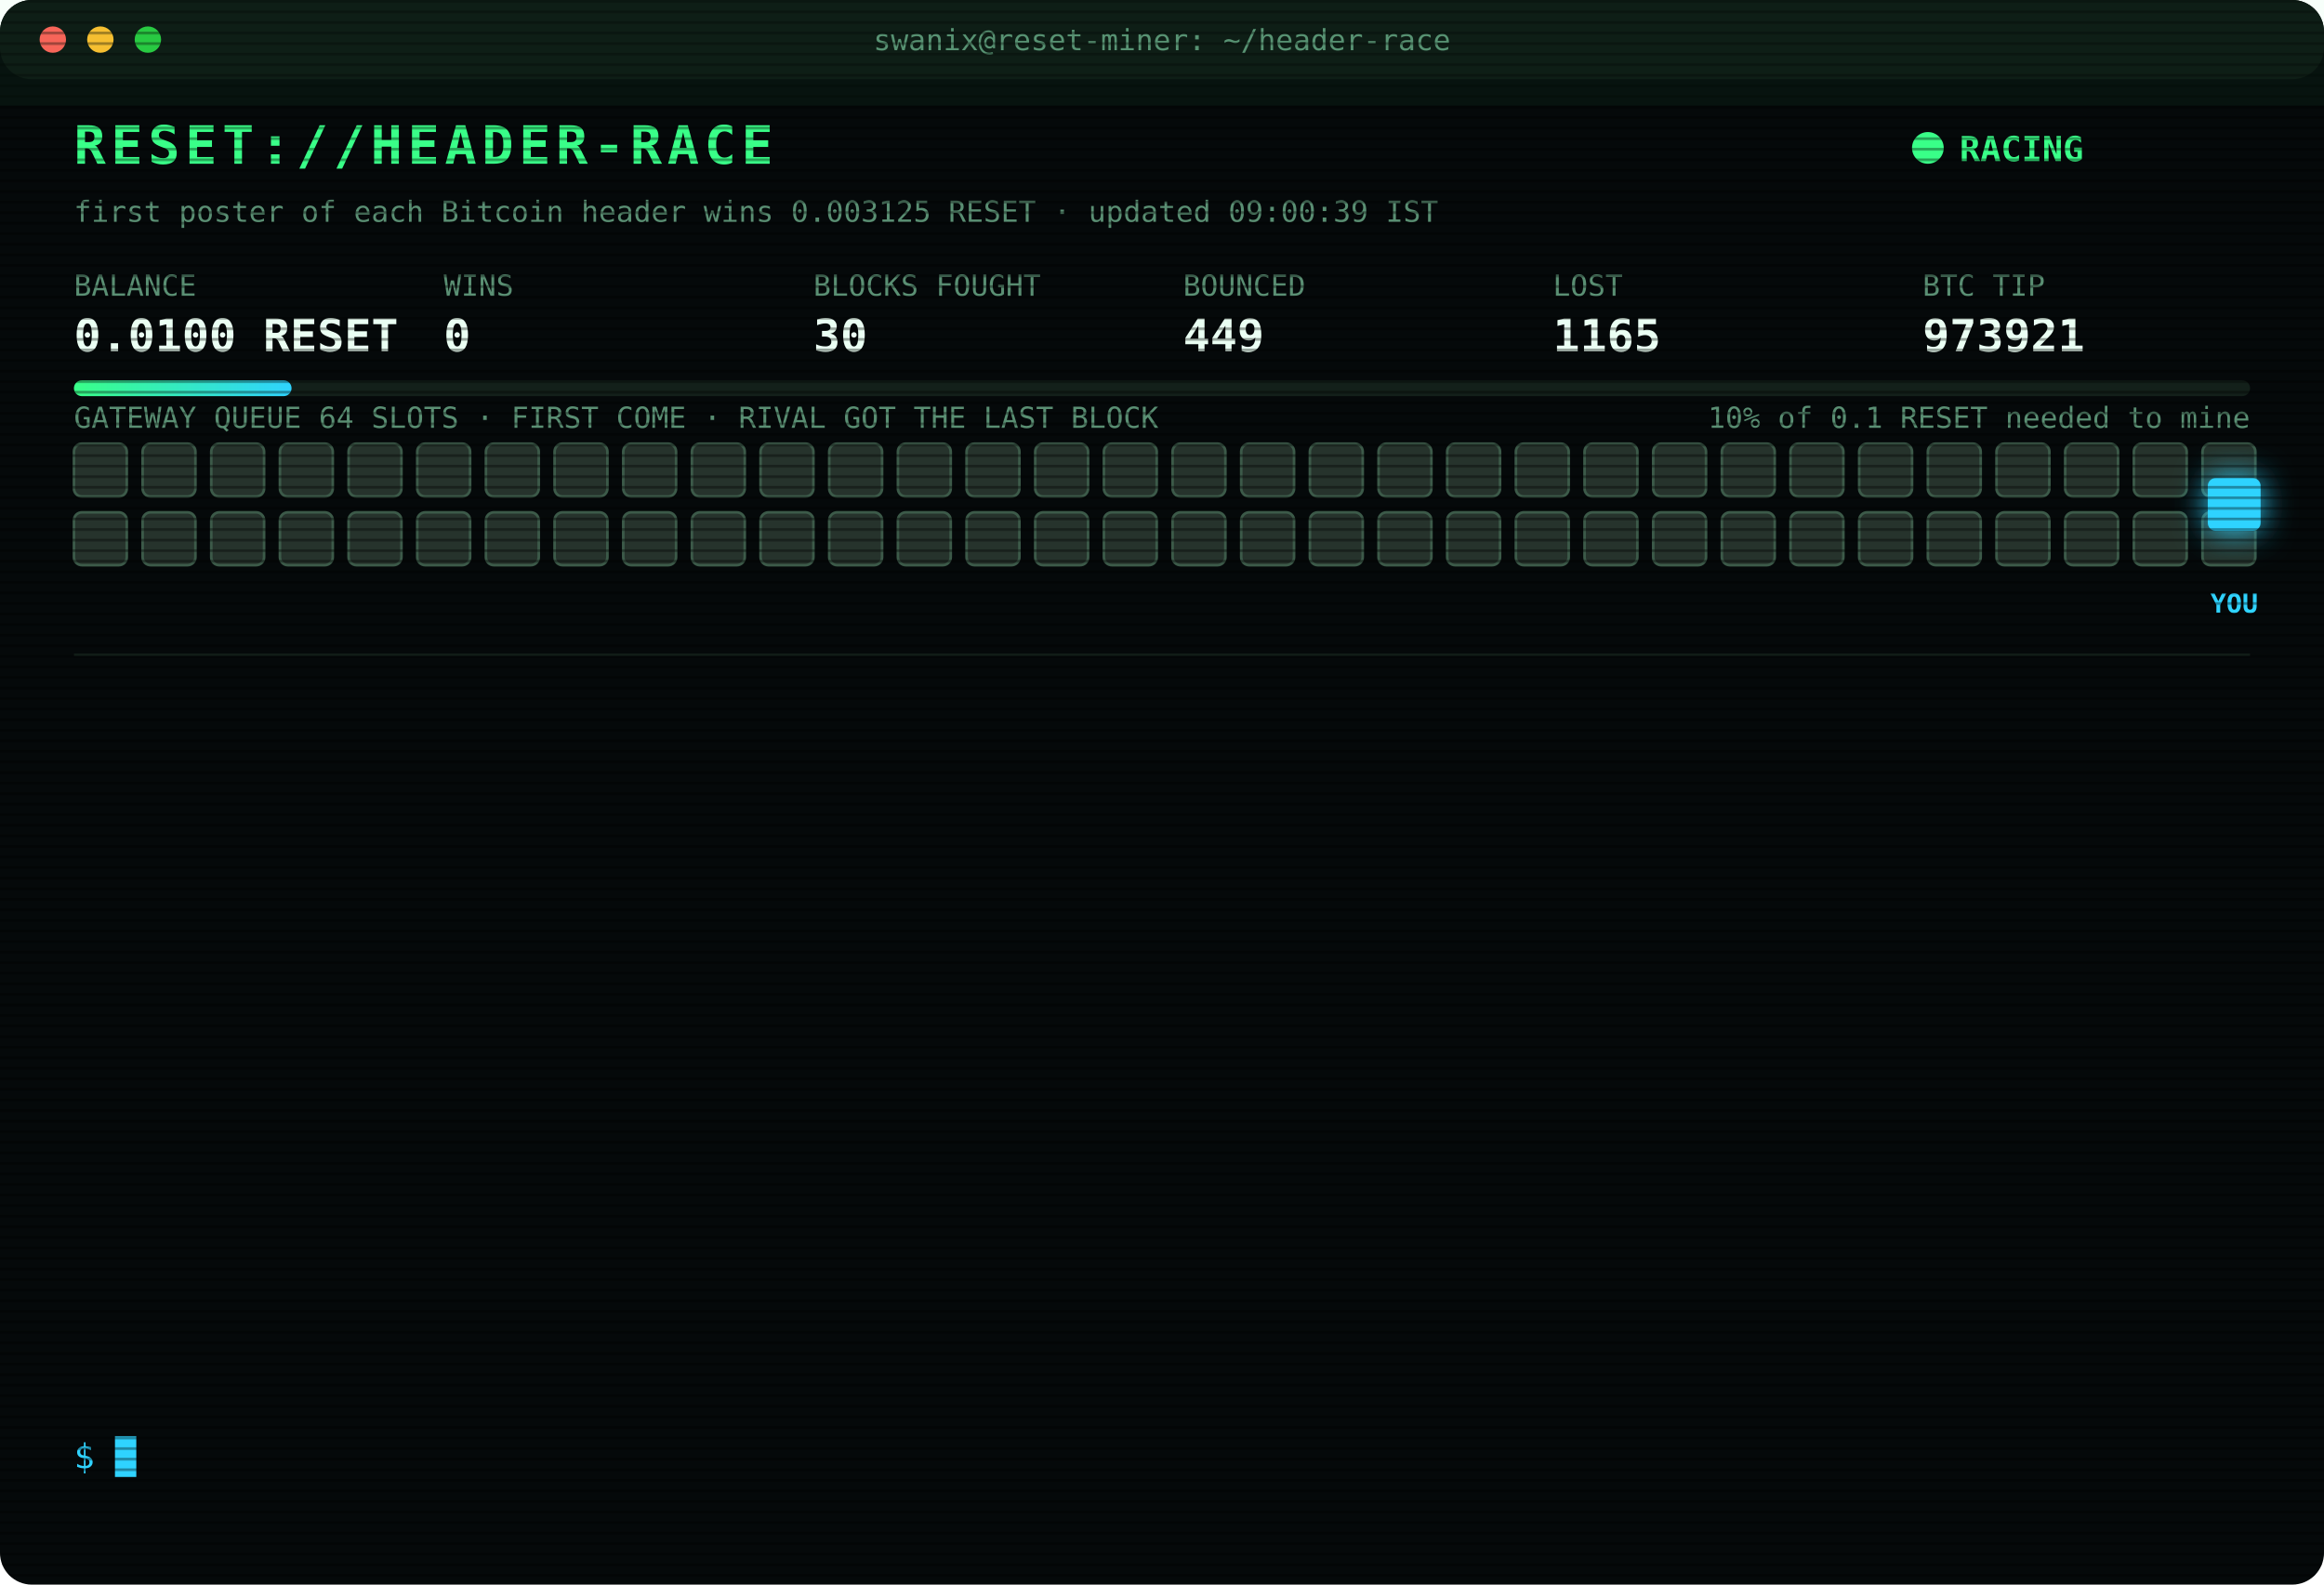
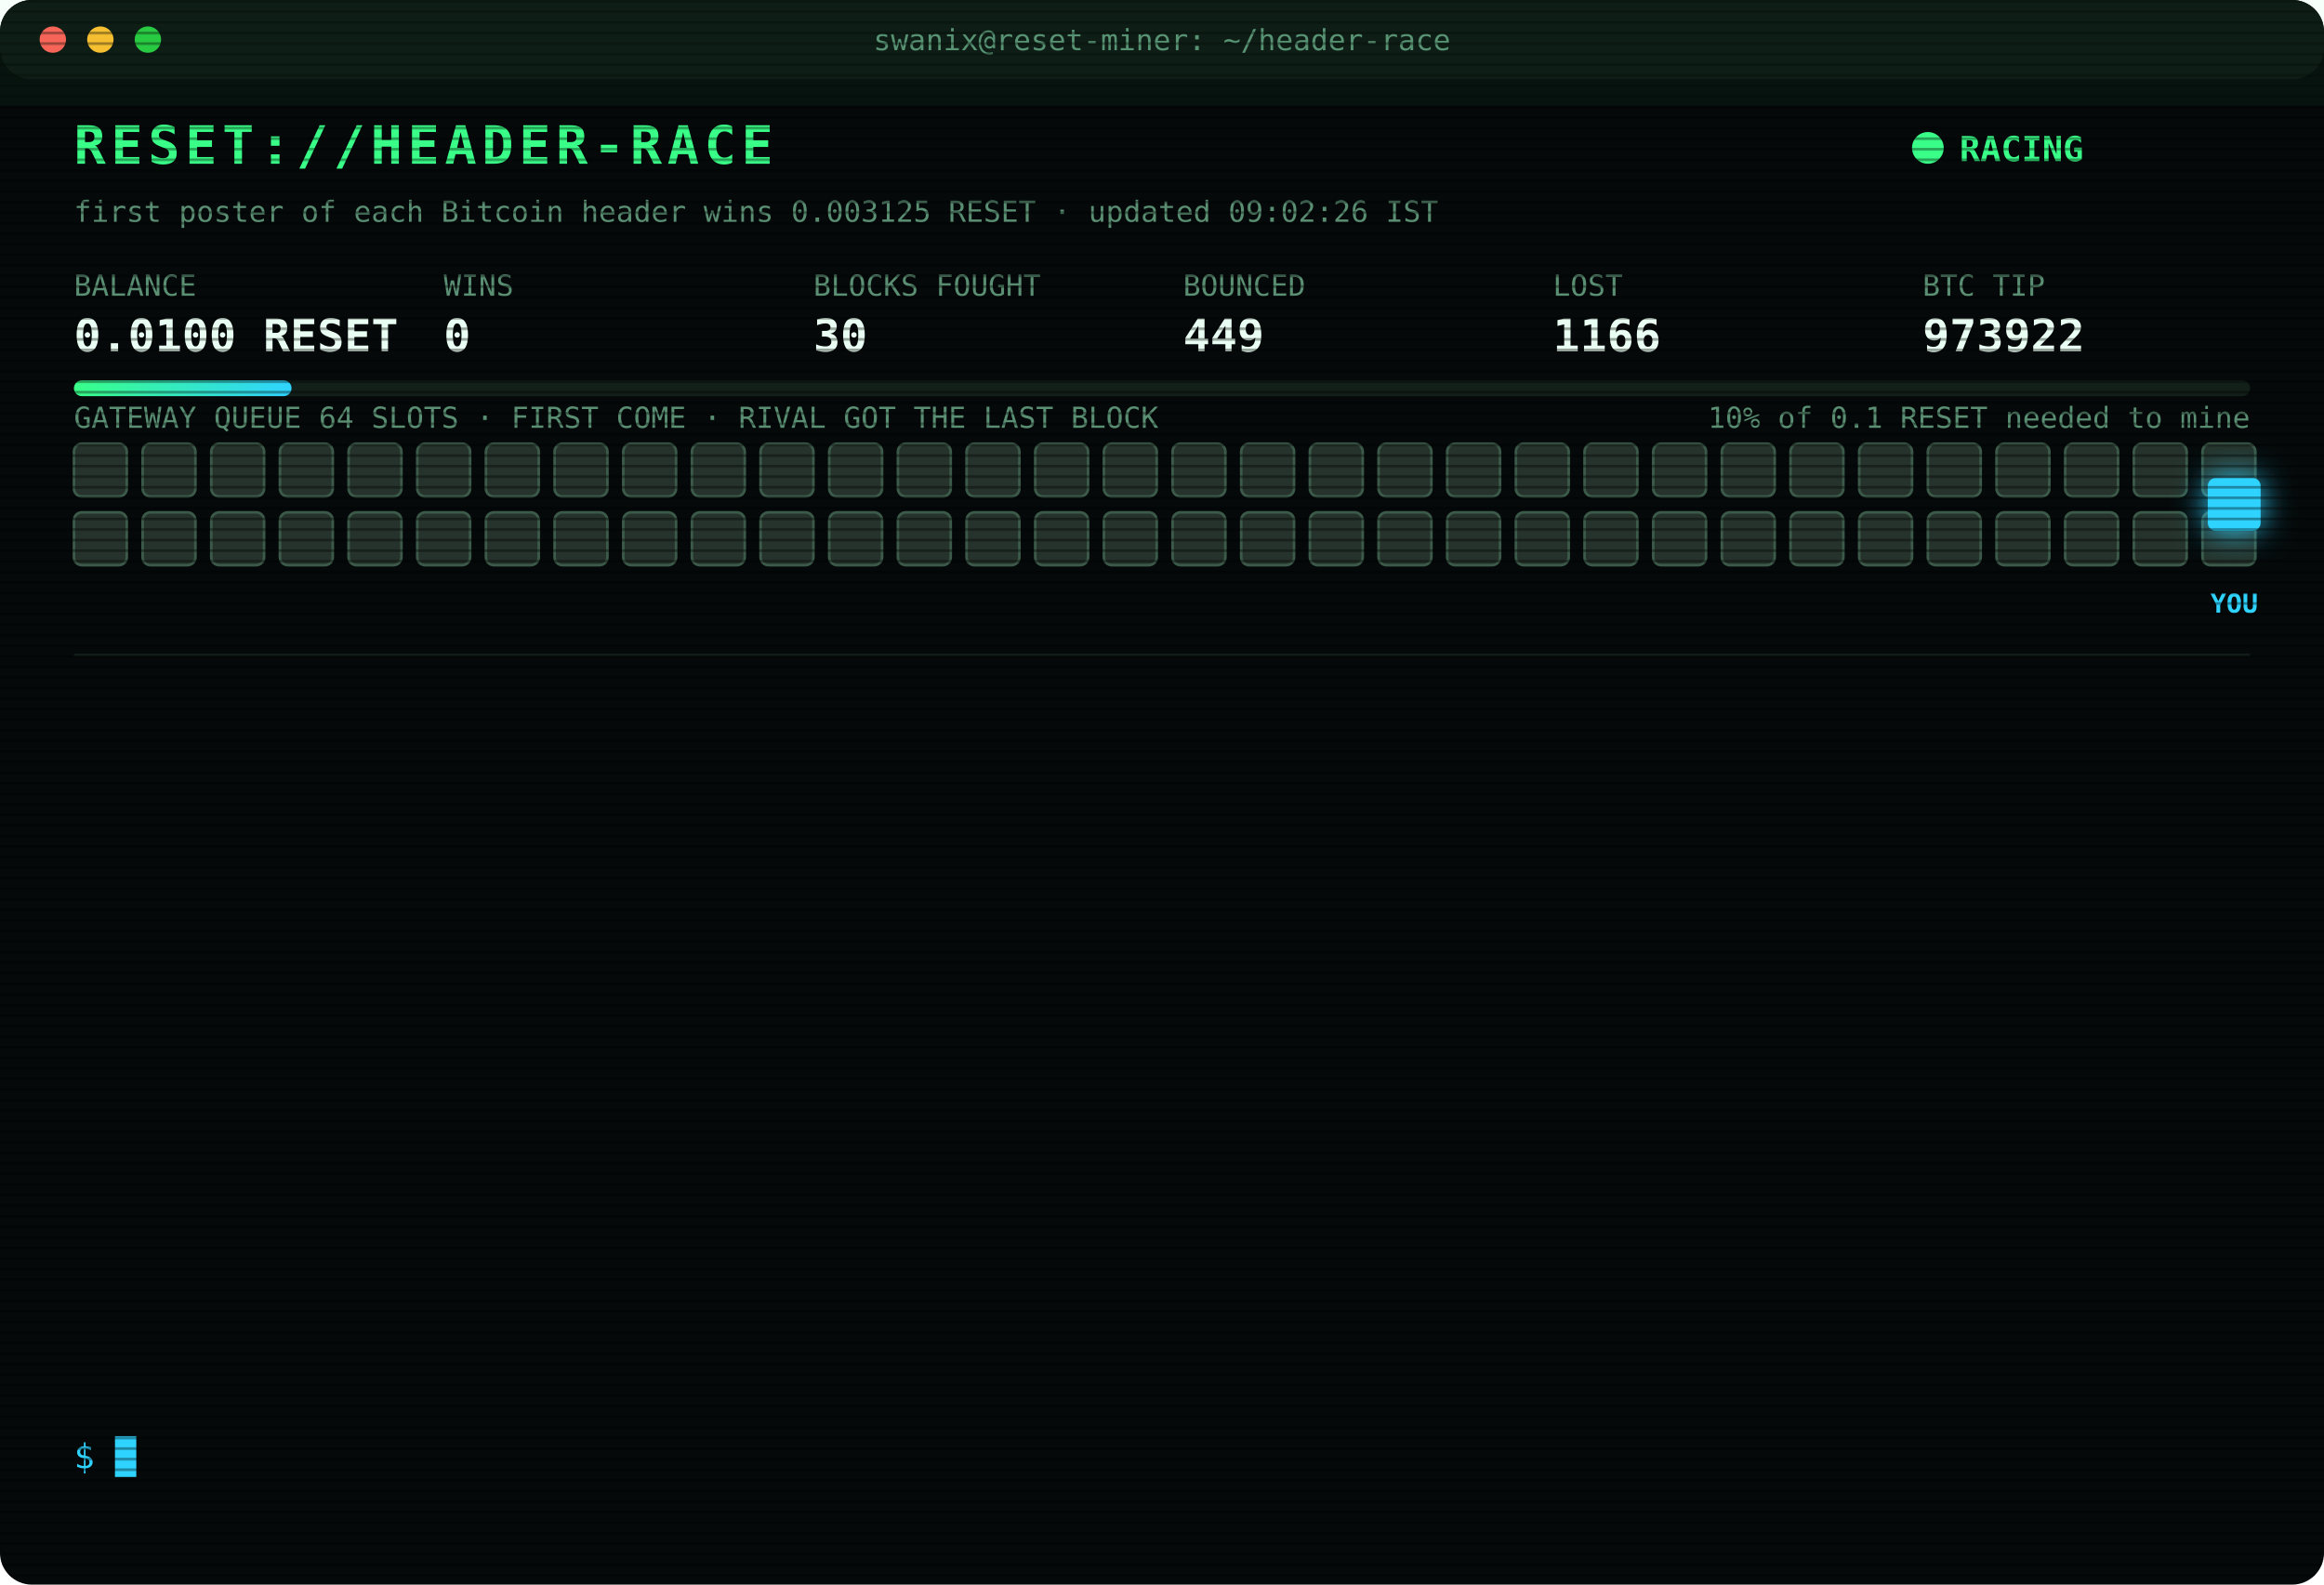
<svg xmlns="http://www.w3.org/2000/svg" width="880" height="600" viewBox="0 0 880 600" font-family="ui-monospace,SFMono-Regular,Menlo,Consolas,monospace">
  <style>
text{font-size:13px;fill:#7CFFB2}
.title{font-size:20px;font-weight:700;fill:#39FF88;letter-spacing:2px;animation:glitch 3s infinite steps(1)}
.sub{fill:#2fd3ff}.k{fill:#5a8f73;font-size:11px}.v{font-size:17px;font-weight:700;fill:#eafff3}
.ts{fill:#3f6b56}.boot{fill:#2fd3ff}.dim{fill:#5a8f73}.bad{fill:#ff4d6d}.warn{fill:#ffd23f}.mag{fill:#ff5cf0}.win{fill:#39FF88;font-weight:700}
.tag{font-size:10px;fill:#2fd3ff;font-weight:700}
.rival{fill:#26332c;stroke:#3c5a49;animation:jam 1.2s infinite alternate}
.idle{fill:#141c18;stroke:#22302a;animation:breathe 4s infinite}
.me{fill:#2fd3ff;filter:drop-shadow(0 0 6px #2fd3ff)}
.hover{animation:nudge 1.1s infinite ease-in-out}.bounce{animation:kick 1.4s infinite}
.ln{opacity:0;animation:in .4s forwards}
.cur{animation:blink 1s infinite steps(1)}
.scan{animation:scan 6s infinite linear}
.led{animation:blink 1.4s infinite}
@keyframes in{from{opacity:0;transform:translateX(-6px)}to{opacity:1;transform:none}}
@keyframes blink{50%{opacity:0}}
@keyframes jam{to{fill:#33463b}}
@keyframes breathe{50%{opacity:.4}}
@keyframes nudge{50%{transform:translateX(-10px)}}
@keyframes kick{0%,100%{transform:none}30%{transform:translateX(-14px)}55%{transform:translateX(10px) translateY(-6px)}}
@keyframes glitch{0%,92%{transform:none}93%{transform:translateX(2px);fill:#ff4d6d}95%{transform:translateX(-2px);fill:#2fd3ff}97%{transform:none}}
@keyframes scan{from{transform:translateY(-40px)}to{transform:translateY(600px)}}
</style>
  <defs>
    <pattern id="sl" width="4" height="4" patternUnits="userSpaceOnUse">
      <rect width="4" height="1" fill="#000" opacity=".35" />
    </pattern>
    <linearGradient id="bar">
      <stop offset="0" stop-color="#39FF88" />
      <stop offset="1" stop-color="#2fd3ff" />
    </linearGradient>
  </defs>
  <rect width="880" height="600" rx="12" fill="#05090a" />
  <rect width="880" height="30" rx="12" fill="#0d1512" />
  <circle cx="20" cy="15" r="5" fill="#ff5f57" />
  <circle cx="38" cy="15" r="5" fill="#febc2e" />
  <circle cx="56" cy="15" r="5" fill="#28c840" />
  <text x="440" y="19" text-anchor="middle" class="k">swanix@reset-miner: ~/header-race</text>
  <text x="28" y="62" class="title">RESET://HEADER-RACE</text>
  <circle class="led" cx="730" cy="56" r="6" fill="#39FF88" />
  <text x="742" y="61" class="win">RACING</text>
-   <text x="28" y="84" class="k">first poster of each Bitcoin header wins 0.003125 RESET · updated 09:00:39 IST</text>
+   <text x="28" y="84" class="k">first poster of each Bitcoin header wins 0.003125 RESET · updated 09:02:26 IST</text>
  <text x="28" y="112" class="k">BALANCE</text>
  <text x="28" y="133" class="v">0.0100 RESET</text>
  <text x="168" y="112" class="k">WINS</text>
  <text x="168" y="133" class="v">0</text>
  <text x="308" y="112" class="k">BLOCKS FOUGHT</text>
  <text x="308" y="133" class="v">30</text>
  <text x="448" y="112" class="k">BOUNCED</text>
  <text x="448" y="133" class="v">449</text>
  <text x="588" y="112" class="k">LOST</text>
-   <text x="588" y="133" class="v">1165</text>
+   <text x="588" y="133" class="v">1166</text>
  <text x="728" y="112" class="k">BTC TIP</text>
-   <text x="728" y="133" class="v">973921</text>
+   <text x="728" y="133" class="v">973922</text>
  <rect x="28" y="144" width="824" height="6" rx="3" fill="#13201a" />
  <rect x="28" y="144" width="82.4" height="6" rx="3" fill="url(#bar)" />
  <text x="852" y="162" text-anchor="end" class="k">10% of 0.1 RESET needed to mine</text>
  <text x="28" y="162" class="k">GATEWAY QUEUE 64 SLOTS · FIRST COME · RIVAL GOT THE LAST BLOCK</text>
  <rect class="rival" x="28" y="168" width="20" height="20" rx="3" style="animation-delay:0.00s" />
  <rect class="rival" x="54" y="168" width="20" height="20" rx="3" style="animation-delay:0.05s" />
  <rect class="rival" x="80" y="168" width="20" height="20" rx="3" style="animation-delay:0.10s" />
  <rect class="rival" x="106" y="168" width="20" height="20" rx="3" style="animation-delay:0.15s" />
  <rect class="rival" x="132" y="168" width="20" height="20" rx="3" style="animation-delay:0.20s" />
  <rect class="rival" x="158" y="168" width="20" height="20" rx="3" style="animation-delay:0.25s" />
  <rect class="rival" x="184" y="168" width="20" height="20" rx="3" style="animation-delay:0.30s" />
  <rect class="rival" x="210" y="168" width="20" height="20" rx="3" style="animation-delay:0.35s" />
  <rect class="rival" x="236" y="168" width="20" height="20" rx="3" style="animation-delay:0.40s" />
  <rect class="rival" x="262" y="168" width="20" height="20" rx="3" style="animation-delay:0.45s" />
  <rect class="rival" x="288" y="168" width="20" height="20" rx="3" style="animation-delay:0.50s" />
  <rect class="rival" x="314" y="168" width="20" height="20" rx="3" style="animation-delay:0.55s" />
  <rect class="rival" x="340" y="168" width="20" height="20" rx="3" style="animation-delay:0.60s" />
  <rect class="rival" x="366" y="168" width="20" height="20" rx="3" style="animation-delay:0.65s" />
  <rect class="rival" x="392" y="168" width="20" height="20" rx="3" style="animation-delay:0.70s" />
  <rect class="rival" x="418" y="168" width="20" height="20" rx="3" style="animation-delay:0.75s" />
  <rect class="rival" x="444" y="168" width="20" height="20" rx="3" style="animation-delay:0.80s" />
  <rect class="rival" x="470" y="168" width="20" height="20" rx="3" style="animation-delay:0.85s" />
  <rect class="rival" x="496" y="168" width="20" height="20" rx="3" style="animation-delay:0.90s" />
  <rect class="rival" x="522" y="168" width="20" height="20" rx="3" style="animation-delay:0.95s" />
  <rect class="rival" x="548" y="168" width="20" height="20" rx="3" style="animation-delay:1.00s" />
  <rect class="rival" x="574" y="168" width="20" height="20" rx="3" style="animation-delay:1.05s" />
  <rect class="rival" x="600" y="168" width="20" height="20" rx="3" style="animation-delay:1.10s" />
  <rect class="rival" x="626" y="168" width="20" height="20" rx="3" style="animation-delay:1.15s" />
  <rect class="rival" x="652" y="168" width="20" height="20" rx="3" style="animation-delay:1.20s" />
  <rect class="rival" x="678" y="168" width="20" height="20" rx="3" style="animation-delay:1.25s" />
  <rect class="rival" x="704" y="168" width="20" height="20" rx="3" style="animation-delay:1.30s" />
  <rect class="rival" x="730" y="168" width="20" height="20" rx="3" style="animation-delay:1.35s" />
  <rect class="rival" x="756" y="168" width="20" height="20" rx="3" style="animation-delay:1.40s" />
  <rect class="rival" x="782" y="168" width="20" height="20" rx="3" style="animation-delay:1.45s" />
  <rect class="rival" x="808" y="168" width="20" height="20" rx="3" style="animation-delay:1.50s" />
  <rect class="rival" x="834" y="168" width="20" height="20" rx="3" style="animation-delay:1.55s" />
  <rect class="rival" x="28" y="194" width="20" height="20" rx="3" style="animation-delay:1.60s" />
  <rect class="rival" x="54" y="194" width="20" height="20" rx="3" style="animation-delay:1.65s" />
  <rect class="rival" x="80" y="194" width="20" height="20" rx="3" style="animation-delay:1.70s" />
  <rect class="rival" x="106" y="194" width="20" height="20" rx="3" style="animation-delay:1.75s" />
  <rect class="rival" x="132" y="194" width="20" height="20" rx="3" style="animation-delay:1.80s" />
  <rect class="rival" x="158" y="194" width="20" height="20" rx="3" style="animation-delay:1.85s" />
  <rect class="rival" x="184" y="194" width="20" height="20" rx="3" style="animation-delay:1.90s" />
  <rect class="rival" x="210" y="194" width="20" height="20" rx="3" style="animation-delay:1.95s" />
  <rect class="rival" x="236" y="194" width="20" height="20" rx="3" style="animation-delay:2.00s" />
  <rect class="rival" x="262" y="194" width="20" height="20" rx="3" style="animation-delay:2.05s" />
  <rect class="rival" x="288" y="194" width="20" height="20" rx="3" style="animation-delay:2.10s" />
  <rect class="rival" x="314" y="194" width="20" height="20" rx="3" style="animation-delay:2.15s" />
  <rect class="rival" x="340" y="194" width="20" height="20" rx="3" style="animation-delay:2.20s" />
  <rect class="rival" x="366" y="194" width="20" height="20" rx="3" style="animation-delay:2.25s" />
  <rect class="rival" x="392" y="194" width="20" height="20" rx="3" style="animation-delay:2.30s" />
  <rect class="rival" x="418" y="194" width="20" height="20" rx="3" style="animation-delay:2.35s" />
  <rect class="rival" x="444" y="194" width="20" height="20" rx="3" style="animation-delay:2.40s" />
  <rect class="rival" x="470" y="194" width="20" height="20" rx="3" style="animation-delay:2.45s" />
  <rect class="rival" x="496" y="194" width="20" height="20" rx="3" style="animation-delay:2.50s" />
  <rect class="rival" x="522" y="194" width="20" height="20" rx="3" style="animation-delay:2.55s" />
  <rect class="rival" x="548" y="194" width="20" height="20" rx="3" style="animation-delay:2.60s" />
  <rect class="rival" x="574" y="194" width="20" height="20" rx="3" style="animation-delay:2.65s" />
  <rect class="rival" x="600" y="194" width="20" height="20" rx="3" style="animation-delay:2.70s" />
  <rect class="rival" x="626" y="194" width="20" height="20" rx="3" style="animation-delay:2.75s" />
  <rect class="rival" x="652" y="194" width="20" height="20" rx="3" style="animation-delay:2.80s" />
  <rect class="rival" x="678" y="194" width="20" height="20" rx="3" style="animation-delay:2.85s" />
  <rect class="rival" x="704" y="194" width="20" height="20" rx="3" style="animation-delay:2.90s" />
  <rect class="rival" x="730" y="194" width="20" height="20" rx="3" style="animation-delay:2.95s" />
  <rect class="rival" x="756" y="194" width="20" height="20" rx="3" style="animation-delay:3.00s" />
  <rect class="rival" x="782" y="194" width="20" height="20" rx="3" style="animation-delay:3.05s" />
  <rect class="rival" x="808" y="194" width="20" height="20" rx="3" style="animation-delay:3.10s" />
  <rect class="rival" x="834" y="194" width="20" height="20" rx="3" style="animation-delay:3.15s" />
  <g class="hover">
    <rect class="me" x="836" y="181" width="20" height="20" rx="3" />
    <text class="tag" x="846" y="232" text-anchor="middle">YOU</text>
  </g>
  <line x1="28" x2="852" y1="248" y2="248" stroke="#13201a" />
  <g class="ln" style="animation-delay:0.40s">
-     <text x="28" y="270" class="ts">07:14:35</text>
-     <text x="104" y="270" class="bad">[GATEWAY DOWN] no response · 5001ms</text>
+     <text x="28" y="270" class="ts">07:19:46</text>
+     <text x="104" y="270" class="bad">[LOST] #973910 taken by a rival miner</text>
  </g>
  <g class="ln" style="animation-delay:0.65s">
-     <text x="28" y="292" class="ts">07:19:46</text>
-     <text x="104" y="292" class="bad">[LOST] #973910 taken by a rival miner</text>
+     <text x="28" y="292" class="ts">07:24:33</text>
+     <text x="104" y="292" class="bad">[LOST] #973911 taken by a rival miner</text>
  </g>
  <g class="ln" style="animation-delay:0.90s">
-     <text x="28" y="314" class="ts">07:24:33</text>
-     <text x="104" y="314" class="bad">[LOST] #973911 taken by a rival miner</text>
+     <text x="28" y="314" class="ts">07:48:17</text>
+     <text x="104" y="314" class="bad">[LOST] #973912 taken by a rival miner</text>
  </g>
  <g class="ln" style="animation-delay:1.15s">
-     <text x="28" y="336" class="ts">07:48:17</text>
-     <text x="104" y="336" class="bad">[LOST] #973912 taken by a rival miner</text>
+     <text x="28" y="336" class="ts">07:50:34</text>
+     <text x="104" y="336" class="bad">[LOST] #973913 taken by a rival miner</text>
  </g>
  <g class="ln" style="animation-delay:1.40s">
-     <text x="28" y="358" class="ts">07:50:34</text>
-     <text x="104" y="358" class="bad">[LOST] #973913 taken by a rival miner</text>
+     <text x="28" y="358" class="ts">07:54:35</text>
+     <text x="104" y="358" class="bad">[LOST] #973914 taken by a rival miner</text>
  </g>
  <g class="ln" style="animation-delay:1.65s">
-     <text x="28" y="380" class="ts">07:54:35</text>
-     <text x="104" y="380" class="bad">[LOST] #973914 taken by a rival miner</text>
+     <text x="28" y="380" class="ts">08:07:54</text>
+     <text x="104" y="380" class="bad">[LOST] #973915 taken by a rival miner</text>
  </g>
  <g class="ln" style="animation-delay:1.90s">
-     <text x="28" y="402" class="ts">08:07:54</text>
-     <text x="104" y="402" class="bad">[LOST] #973915 taken by a rival miner</text>
+     <text x="28" y="402" class="ts">08:13:48</text>
+     <text x="104" y="402" class="bad">[LOST] #973916 taken by a rival miner</text>
  </g>
  <g class="ln" style="animation-delay:2.15s">
-     <text x="28" y="424" class="ts">08:13:48</text>
-     <text x="104" y="424" class="bad">[LOST] #973916 taken by a rival miner</text>
+     <text x="28" y="424" class="ts">08:14:50</text>
+     <text x="104" y="424" class="bad">[LOST] #973917 taken by a rival miner</text>
  </g>
  <g class="ln" style="animation-delay:2.40s">
-     <text x="28" y="446" class="ts">08:14:50</text>
-     <text x="104" y="446" class="bad">[LOST] #973917 taken by a rival miner</text>
+     <text x="28" y="446" class="ts">08:16:52</text>
+     <text x="104" y="446" class="bad">[LOST] #973918 taken by a rival miner</text>
  </g>
  <g class="ln" style="animation-delay:2.65s">
-     <text x="28" y="468" class="ts">08:16:52</text>
-     <text x="104" y="468" class="bad">[LOST] #973918 taken by a rival miner</text>
+     <text x="28" y="468" class="ts">08:27:33</text>
+     <text x="104" y="468" class="bad">[LOST] #973919 taken by a rival miner</text>
  </g>
  <g class="ln" style="animation-delay:2.90s">
-     <text x="28" y="490" class="ts">08:27:33</text>
-     <text x="104" y="490" class="bad">[LOST] #973919 taken by a rival miner</text>
+     <text x="28" y="490" class="ts">08:41:56</text>
+     <text x="104" y="490" class="bad">[LOST] #973920 taken by a rival miner</text>
  </g>
  <g class="ln" style="animation-delay:3.15s">
-     <text x="28" y="512" class="ts">08:41:56</text>
-     <text x="104" y="512" class="bad">[LOST] #973920 taken by a rival miner</text>
+     <text x="28" y="512" class="ts">08:56:35</text>
+     <text x="104" y="512" class="bad">[LOST] #973921 taken by a rival miner</text>
  </g>
  <g class="ln" style="animation-delay:3.40s">
-     <text x="28" y="534" class="ts">08:56:35</text>
-     <text x="104" y="534" class="bad">[LOST] #973921 taken by a rival miner</text>
+     <text x="28" y="534" class="ts">09:02:26</text>
+     <text x="104" y="534" class="bad">[LOST] #973922 taken by a rival miner</text>
  </g>
  <text x="28" y="556" class="sub">$ <tspan class="cur">█</tspan>
  </text>
  <rect width="880" height="600" rx="12" fill="url(#sl)" pointer-events="none" />
  <rect class="scan" width="880" height="40" fill="#39FF88" opacity=".04" />
</svg>
